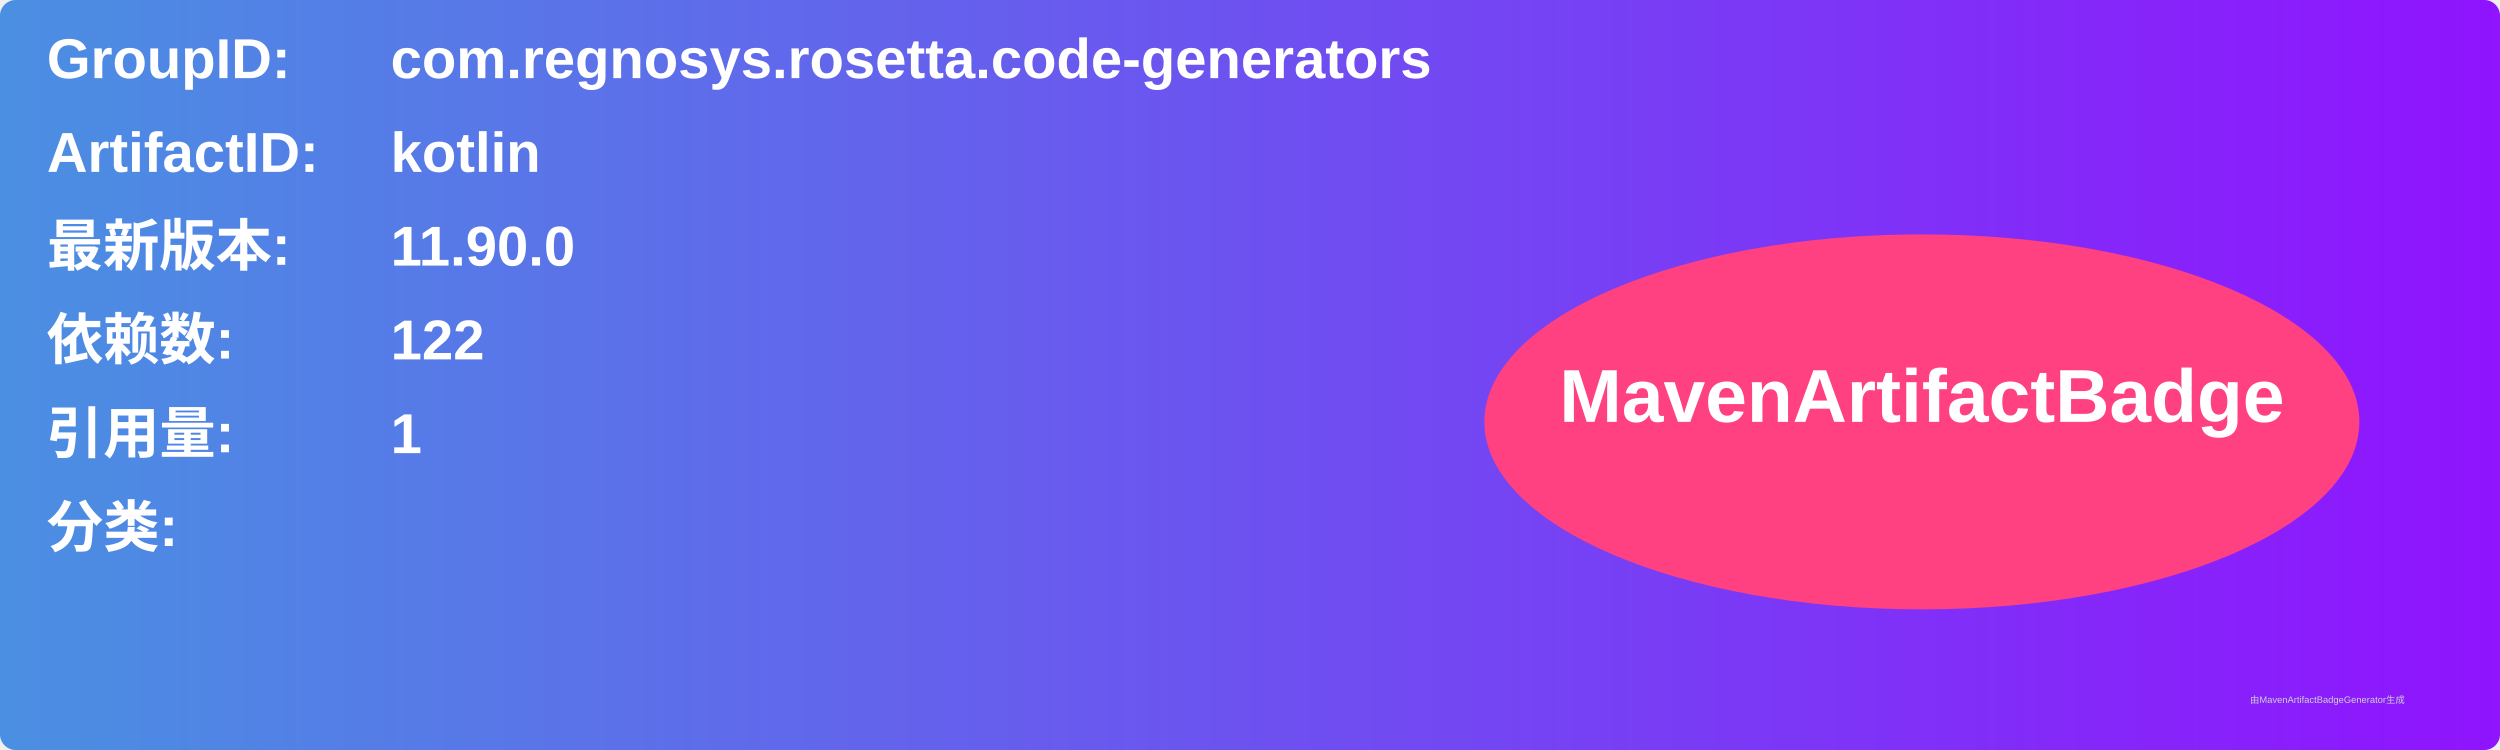
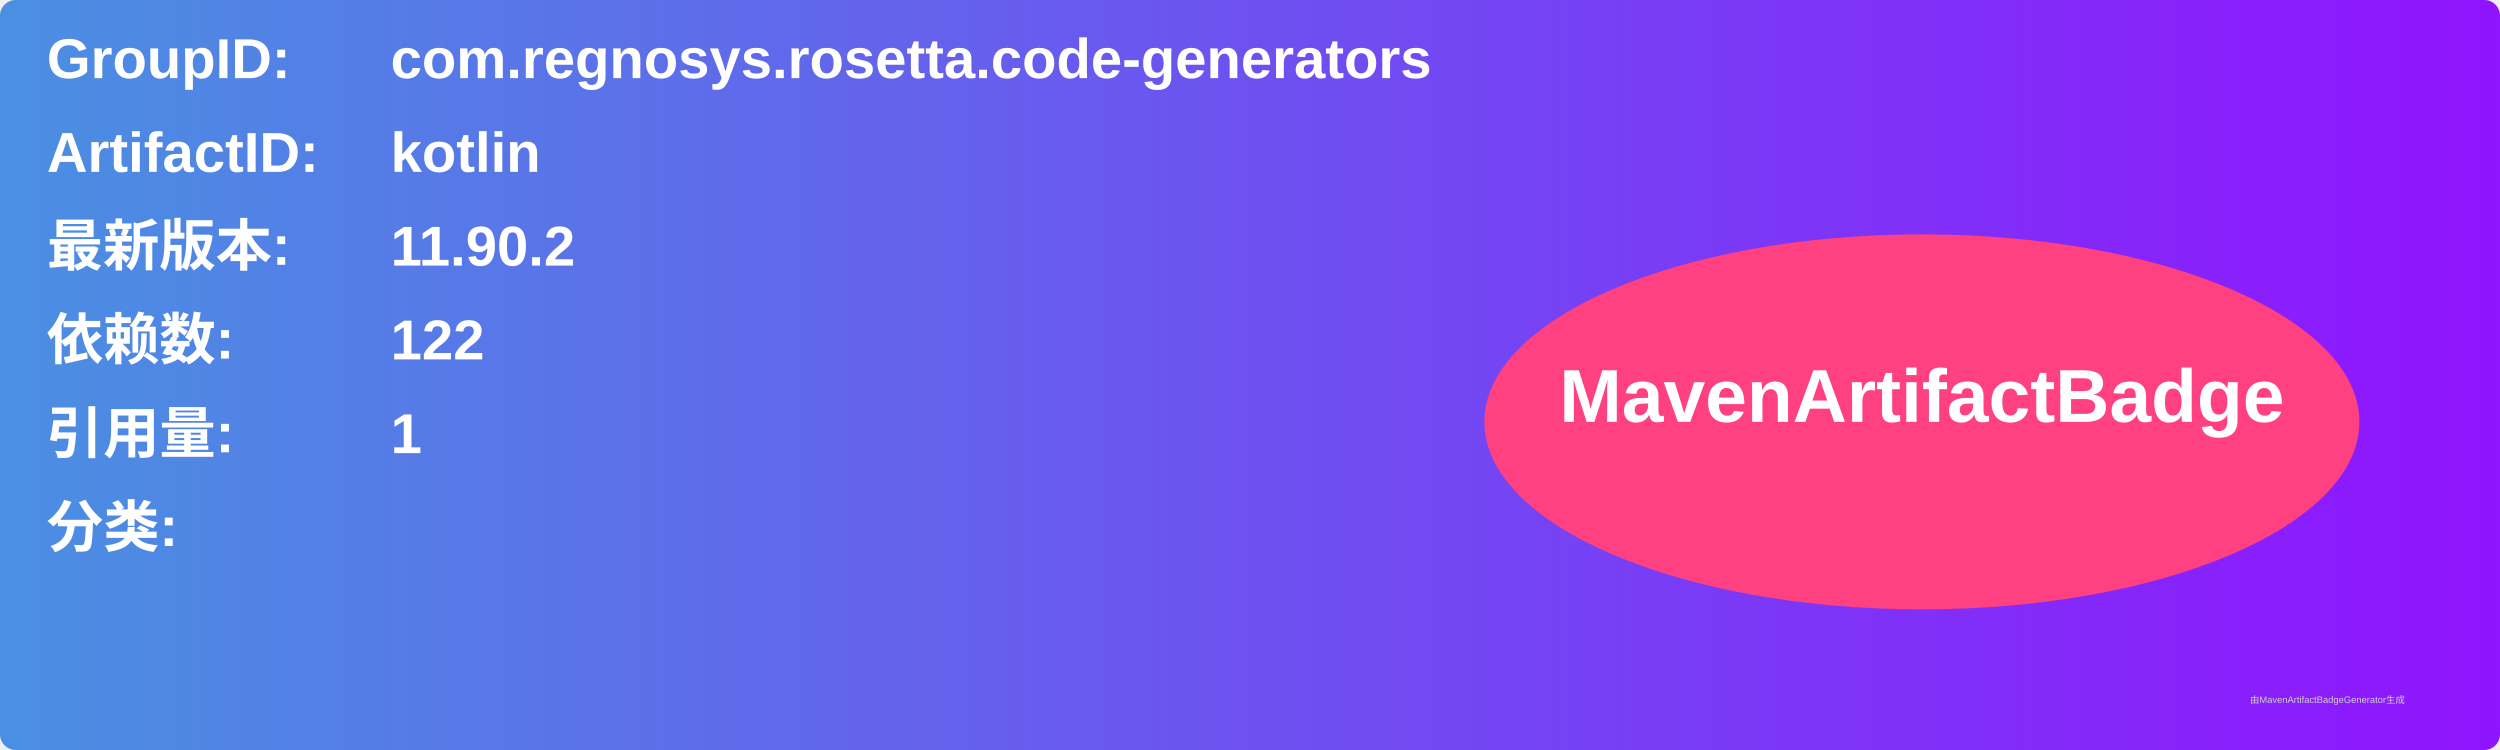
<svg xmlns="http://www.w3.org/2000/svg" width="800" height="240" viewBox="0 0 800 240">
  <linearGradient id="grad" x1="0%" y1="0%" x2="100%" y2="0%">
    <stop offset="0%" stop-color="#4a90e2" />
    <stop offset="100%" stop-color="#9013fe" />
  </linearGradient>
  <rect width="100%" height="100%" rx="5" ry="5" fill="url(#grad)" />
  <g transform="translate(15, 15)">
    <text x="0" y="10" font-family="Arial" font-size="18" fill="white" font-weight="bold" width="260">GroupID:</text>
    <text x="110" y="10" font-family="Arial" font-size="18" fill="white" font-weight="bold" width="460">com.regnosys.rosetta.code-generators</text>
    <text x="0" y="40" font-family="Arial" font-size="18" fill="white" font-weight="bold" width="260">ArtifactID:</text>
    <text x="110" y="40" font-family="Arial" font-size="18" fill="white" font-weight="bold" width="460">kotlin</text>
    <text x="0" y="70" font-family="Arial" font-size="18" fill="white" font-weight="bold">最新版本:</text>
    <text x="110" y="70" font-family="Arial" font-size="18" fill="white" font-weight="bold">
-       <tspan font-weight="bold">11.90.0</tspan>
+       <tspan font-weight="bold">11.90.2</tspan>
    </text>
    <text x="0" y="100" font-family="Arial" font-size="18" fill="white" font-weight="bold">依赖数: </text>
    <text x="110" y="100" font-family="Arial" font-size="18" fill="white">
      <tspan font-weight="bold">122</tspan>
    </text>
    <text x="0" y="130" font-family="Arial" font-size="18" fill="white" font-weight="bold">引用量: </text>
    <text x="110" y="130" font-family="Arial" font-size="18" fill="white">
      <tspan font-weight="bold">1</tspan>
    </text>
    <text x="0" y="160" font-family="Arial" font-size="18" fill="white" font-weight="bold">分类:</text>
    <text x="10" y="190" font-family="Arial" font-size="10" fill="white">
      <tspan font-weight="bold" />
    </text>
    <ellipse cx="600" cy="120" rx="140" ry="60" fill="#ff4081" />
    <text x="600" y="120" text-anchor="middle" font-family="Arial" font-size="24" fill="white" font-weight="bold">MavenArtifactBadge</text>
  </g>
  <text x="720" y="225" font-family="Arial" font-size="3" fill="#d0d0d0">由MavenArtifactBadgeGenerator生成</text>
</svg>
